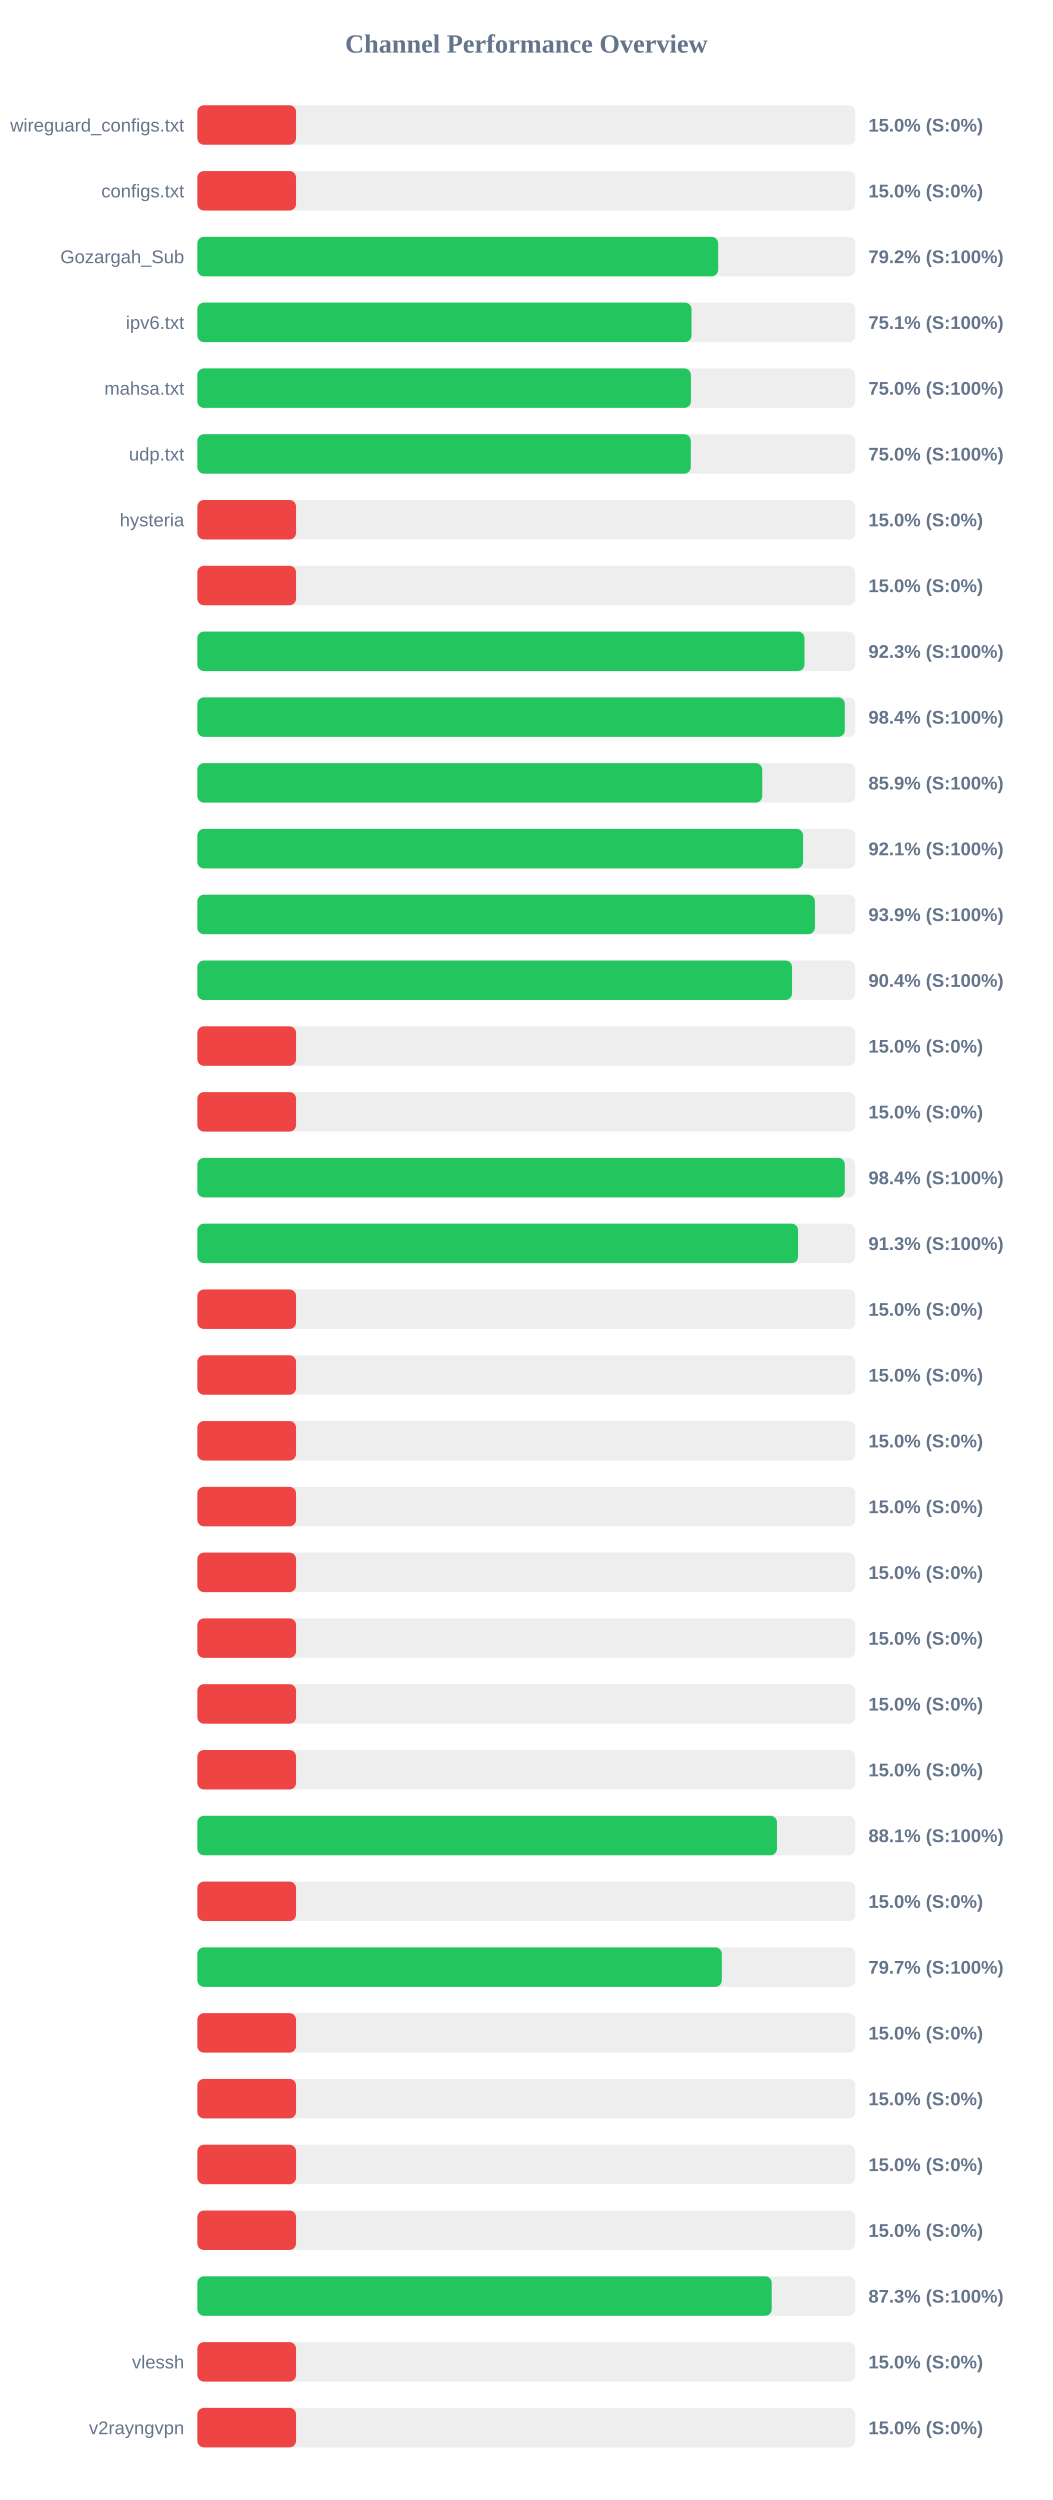
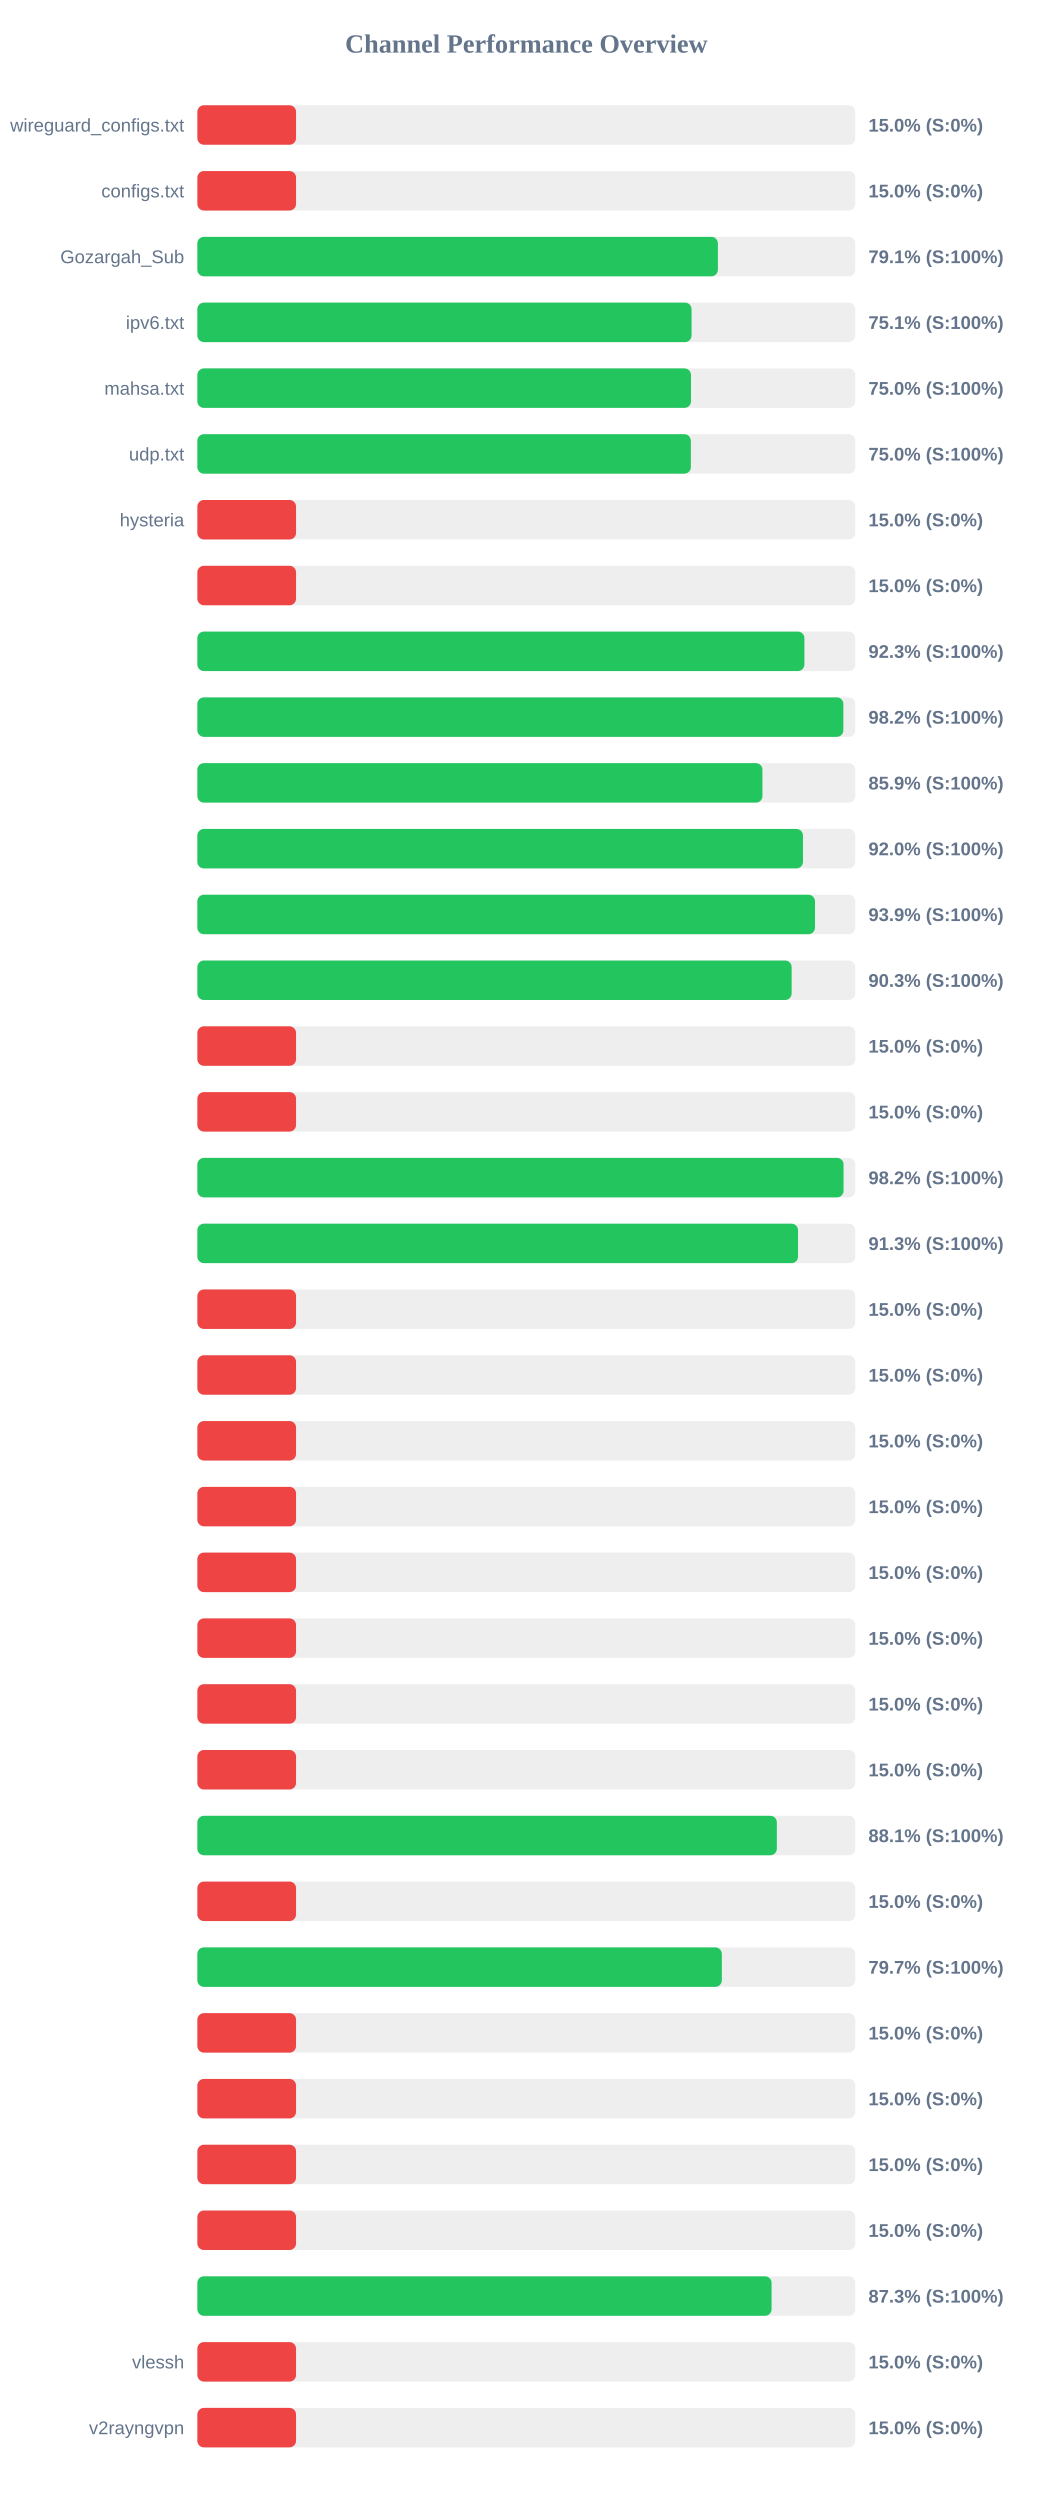
<svg xmlns="http://www.w3.org/2000/svg" width="800" height="1900" version="1.1">
  <style>
        .row { font: 14px Arial; fill: #64748b; }
        .score { font: bold 14px Arial; fill: #64748b; }
    </style>
  <text x="400" y="40" text-anchor="middle" font-size="20px" font-weight="bold" fill="#64748b">Channel Performance Overview</text>
  <rect x="150" y="80" width="500" height="30" fill="#eee" rx="5" />
  <rect x="150" y="80" width="75.0" height="30" fill="#ef4444" rx="5" />
  <text x="140" y="100" text-anchor="end" class="row">wireguard_configs.txt</text>
  <text x="660" y="100" text-anchor="start" class="score">15.0% (S:0%)</text>
  <rect x="150" y="130" width="500" height="30" fill="#eee" rx="5" />
  <rect x="150" y="130" width="75.0" height="30" fill="#ef4444" rx="5" />
  <text x="140" y="150" text-anchor="end" class="row">configs.txt</text>
  <text x="660" y="150" text-anchor="start" class="score">15.0% (S:0%)</text>
  <rect x="150" y="180" width="500" height="30" fill="#eee" rx="5" />
-   <rect x="150" y="180" width="395.8" height="30" fill="#22c55e" rx="5" />
+   <rect x="150" y="180" width="395.6" height="30" fill="#22c55e" rx="5" />
  <text x="140" y="200" text-anchor="end" class="row">Gozargah_Sub</text>
-   <text x="660" y="200" text-anchor="start" class="score">79.2% (S:100%)</text>
+   <text x="660" y="200" text-anchor="start" class="score">79.1% (S:100%)</text>
  <rect x="150" y="230" width="500" height="30" fill="#eee" rx="5" />
-   <rect x="150" y="230" width="375.55" height="30" fill="#22c55e" rx="5" />
+   <rect x="150" y="230" width="375.6" height="30" fill="#22c55e" rx="5" />
  <text x="140" y="250" text-anchor="end" class="row">ipv6.txt</text>
  <text x="660" y="250" text-anchor="start" class="score">75.1% (S:100%)</text>
  <rect x="150" y="280" width="500" height="30" fill="#eee" rx="5" />
-   <rect x="150" y="280" width="375.1" height="30" fill="#22c55e" rx="5" />
+   <rect x="150" y="280" width="375.15" height="30" fill="#22c55e" rx="5" />
  <text x="140" y="300" text-anchor="end" class="row">mahsa.txt</text>
  <text x="660" y="300" text-anchor="start" class="score">75.0% (S:100%)</text>
  <rect x="150" y="330" width="500" height="30" fill="#eee" rx="5" />
-   <rect x="150" y="330" width="375.0" height="30" fill="#22c55e" rx="5" />
+   <rect x="150" y="330" width="375.05" height="30" fill="#22c55e" rx="5" />
  <text x="140" y="350" text-anchor="end" class="row">udp.txt</text>
  <text x="660" y="350" text-anchor="start" class="score">75.0% (S:100%)</text>
  <rect x="150" y="380" width="500" height="30" fill="#eee" rx="5" />
  <rect x="150" y="380" width="75.0" height="30" fill="#ef4444" rx="5" />
  <text x="140" y="400" text-anchor="end" class="row">hysteria</text>
  <text x="660" y="400" text-anchor="start" class="score">15.0% (S:0%)</text>
  <rect x="150" y="430" width="500" height="30" fill="#eee" rx="5" />
  <rect x="150" y="430" width="75.0" height="30" fill="#ef4444" rx="5" />
  <text x="140" y="450" text-anchor="end" class="row" />
  <text x="660" y="450" text-anchor="start" class="score">15.0% (S:0%)</text>
  <rect x="150" y="480" width="500" height="30" fill="#eee" rx="5" />
-   <rect x="150" y="480" width="461.4" height="30" fill="#22c55e" rx="5" />
+   <rect x="150" y="480" width="461.35" height="30" fill="#22c55e" rx="5" />
  <text x="140" y="500" text-anchor="end" class="row" />
  <text x="660" y="500" text-anchor="start" class="score">92.3% (S:100%)</text>
  <rect x="150" y="530" width="500" height="30" fill="#eee" rx="5" />
-   <rect x="150" y="530" width="492.05" height="30" fill="#22c55e" rx="5" />
+   <rect x="150" y="530" width="490.95" height="30" fill="#22c55e" rx="5" />
  <text x="140" y="550" text-anchor="end" class="row" />
-   <text x="660" y="550" text-anchor="start" class="score">98.4% (S:100%)</text>
+   <text x="660" y="550" text-anchor="start" class="score">98.2% (S:100%)</text>
  <rect x="150" y="580" width="500" height="30" fill="#eee" rx="5" />
-   <rect x="150" y="580" width="429.3" height="30" fill="#22c55e" rx="5" />
+   <rect x="150" y="580" width="429.45" height="30" fill="#22c55e" rx="5" />
  <text x="140" y="600" text-anchor="end" class="row" />
  <text x="660" y="600" text-anchor="start" class="score">85.9% (S:100%)</text>
  <rect x="150" y="630" width="500" height="30" fill="#eee" rx="5" />
-   <rect x="150" y="630" width="460.35" height="30" fill="#22c55e" rx="5" />
+   <rect x="150" y="630" width="460.25" height="30" fill="#22c55e" rx="5" />
  <text x="140" y="650" text-anchor="end" class="row" />
-   <text x="660" y="650" text-anchor="start" class="score">92.1% (S:100%)</text>
+   <text x="660" y="650" text-anchor="start" class="score">92.0% (S:100%)</text>
  <rect x="150" y="680" width="500" height="30" fill="#eee" rx="5" />
-   <rect x="150" y="680" width="469.35" height="30" fill="#22c55e" rx="5" />
+   <rect x="150" y="680" width="469.4" height="30" fill="#22c55e" rx="5" />
  <text x="140" y="700" text-anchor="end" class="row" />
  <text x="660" y="700" text-anchor="start" class="score">93.9% (S:100%)</text>
  <rect x="150" y="730" width="500" height="30" fill="#eee" rx="5" />
-   <rect x="150" y="730" width="451.95" height="30" fill="#22c55e" rx="5" />
+   <rect x="150" y="730" width="451.65" height="30" fill="#22c55e" rx="5" />
  <text x="140" y="750" text-anchor="end" class="row" />
-   <text x="660" y="750" text-anchor="start" class="score">90.4% (S:100%)</text>
+   <text x="660" y="750" text-anchor="start" class="score">90.3% (S:100%)</text>
  <rect x="150" y="780" width="500" height="30" fill="#eee" rx="5" />
  <rect x="150" y="780" width="75.0" height="30" fill="#ef4444" rx="5" />
  <text x="140" y="800" text-anchor="end" class="row" />
  <text x="660" y="800" text-anchor="start" class="score">15.0% (S:0%)</text>
  <rect x="150" y="830" width="500" height="30" fill="#eee" rx="5" />
  <rect x="150" y="830" width="75.0" height="30" fill="#ef4444" rx="5" />
  <text x="140" y="850" text-anchor="end" class="row" />
  <text x="660" y="850" text-anchor="start" class="score">15.0% (S:0%)</text>
  <rect x="150" y="880" width="500" height="30" fill="#eee" rx="5" />
-   <rect x="150" y="880" width="492.05" height="30" fill="#22c55e" rx="5" />
+   <rect x="150" y="880" width="491.1" height="30" fill="#22c55e" rx="5" />
  <text x="140" y="900" text-anchor="end" class="row" />
-   <text x="660" y="900" text-anchor="start" class="score">98.4% (S:100%)</text>
+   <text x="660" y="900" text-anchor="start" class="score">98.2% (S:100%)</text>
  <rect x="150" y="930" width="500" height="30" fill="#eee" rx="5" />
-   <rect x="150" y="930" width="456.55" height="30" fill="#22c55e" rx="5" />
+   <rect x="150" y="930" width="456.5" height="30" fill="#22c55e" rx="5" />
  <text x="140" y="950" text-anchor="end" class="row" />
  <text x="660" y="950" text-anchor="start" class="score">91.3% (S:100%)</text>
  <rect x="150" y="980" width="500" height="30" fill="#eee" rx="5" />
  <rect x="150" y="980" width="75.0" height="30" fill="#ef4444" rx="5" />
  <text x="140" y="1000" text-anchor="end" class="row" />
  <text x="660" y="1000" text-anchor="start" class="score">15.0% (S:0%)</text>
  <rect x="150" y="1030" width="500" height="30" fill="#eee" rx="5" />
  <rect x="150" y="1030" width="75.0" height="30" fill="#ef4444" rx="5" />
  <text x="140" y="1050" text-anchor="end" class="row" />
  <text x="660" y="1050" text-anchor="start" class="score">15.0% (S:0%)</text>
  <rect x="150" y="1080" width="500" height="30" fill="#eee" rx="5" />
  <rect x="150" y="1080" width="75.0" height="30" fill="#ef4444" rx="5" />
  <text x="140" y="1100" text-anchor="end" class="row" />
  <text x="660" y="1100" text-anchor="start" class="score">15.0% (S:0%)</text>
  <rect x="150" y="1130" width="500" height="30" fill="#eee" rx="5" />
  <rect x="150" y="1130" width="75.0" height="30" fill="#ef4444" rx="5" />
  <text x="140" y="1150" text-anchor="end" class="row" />
  <text x="660" y="1150" text-anchor="start" class="score">15.0% (S:0%)</text>
  <rect x="150" y="1180" width="500" height="30" fill="#eee" rx="5" />
  <rect x="150" y="1180" width="75.0" height="30" fill="#ef4444" rx="5" />
  <text x="140" y="1200" text-anchor="end" class="row" />
  <text x="660" y="1200" text-anchor="start" class="score">15.0% (S:0%)</text>
  <rect x="150" y="1230" width="500" height="30" fill="#eee" rx="5" />
  <rect x="150" y="1230" width="75.0" height="30" fill="#ef4444" rx="5" />
  <text x="140" y="1250" text-anchor="end" class="row" />
  <text x="660" y="1250" text-anchor="start" class="score">15.0% (S:0%)</text>
  <rect x="150" y="1280" width="500" height="30" fill="#eee" rx="5" />
  <rect x="150" y="1280" width="75.0" height="30" fill="#ef4444" rx="5" />
  <text x="140" y="1300" text-anchor="end" class="row" />
  <text x="660" y="1300" text-anchor="start" class="score">15.0% (S:0%)</text>
  <rect x="150" y="1330" width="500" height="30" fill="#eee" rx="5" />
  <rect x="150" y="1330" width="75.0" height="30" fill="#ef4444" rx="5" />
  <text x="140" y="1350" text-anchor="end" class="row" />
  <text x="660" y="1350" text-anchor="start" class="score">15.0% (S:0%)</text>
  <rect x="150" y="1380" width="500" height="30" fill="#eee" rx="5" />
-   <rect x="150" y="1380" width="440.5" height="30" fill="#22c55e" rx="5" />
+   <rect x="150" y="1380" width="440.4" height="30" fill="#22c55e" rx="5" />
  <text x="140" y="1400" text-anchor="end" class="row" />
  <text x="660" y="1400" text-anchor="start" class="score">88.1% (S:100%)</text>
  <rect x="150" y="1430" width="500" height="30" fill="#eee" rx="5" />
  <rect x="150" y="1430" width="75.0" height="30" fill="#ef4444" rx="5" />
  <text x="140" y="1450" text-anchor="end" class="row" />
  <text x="660" y="1450" text-anchor="start" class="score">15.0% (S:0%)</text>
  <rect x="150" y="1480" width="500" height="30" fill="#eee" rx="5" />
  <rect x="150" y="1480" width="398.6" height="30" fill="#22c55e" rx="5" />
  <text x="140" y="1500" text-anchor="end" class="row" />
  <text x="660" y="1500" text-anchor="start" class="score">79.7% (S:100%)</text>
  <rect x="150" y="1530" width="500" height="30" fill="#eee" rx="5" />
  <rect x="150" y="1530" width="75.0" height="30" fill="#ef4444" rx="5" />
  <text x="140" y="1550" text-anchor="end" class="row" />
  <text x="660" y="1550" text-anchor="start" class="score">15.0% (S:0%)</text>
  <rect x="150" y="1580" width="500" height="30" fill="#eee" rx="5" />
  <rect x="150" y="1580" width="75.0" height="30" fill="#ef4444" rx="5" />
  <text x="140" y="1600" text-anchor="end" class="row" />
  <text x="660" y="1600" text-anchor="start" class="score">15.0% (S:0%)</text>
  <rect x="150" y="1630" width="500" height="30" fill="#eee" rx="5" />
  <rect x="150" y="1630" width="75.0" height="30" fill="#ef4444" rx="5" />
  <text x="140" y="1650" text-anchor="end" class="row" />
  <text x="660" y="1650" text-anchor="start" class="score">15.0% (S:0%)</text>
  <rect x="150" y="1680" width="500" height="30" fill="#eee" rx="5" />
  <rect x="150" y="1680" width="75.0" height="30" fill="#ef4444" rx="5" />
  <text x="140" y="1700" text-anchor="end" class="row" />
  <text x="660" y="1700" text-anchor="start" class="score">15.0% (S:0%)</text>
  <rect x="150" y="1730" width="500" height="30" fill="#eee" rx="5" />
-   <rect x="150" y="1730" width="436.5" height="30" fill="#22c55e" rx="5" />
+   <rect x="150" y="1730" width="436.4" height="30" fill="#22c55e" rx="5" />
  <text x="140" y="1750" text-anchor="end" class="row" />
  <text x="660" y="1750" text-anchor="start" class="score">87.3% (S:100%)</text>
  <rect x="150" y="1780" width="500" height="30" fill="#eee" rx="5" />
  <rect x="150" y="1780" width="75.0" height="30" fill="#ef4444" rx="5" />
  <text x="140" y="1800" text-anchor="end" class="row">vlessh</text>
  <text x="660" y="1800" text-anchor="start" class="score">15.0% (S:0%)</text>
  <rect x="150" y="1830" width="500" height="30" fill="#eee" rx="5" />
  <rect x="150" y="1830" width="75.0" height="30" fill="#ef4444" rx="5" />
  <text x="140" y="1850" text-anchor="end" class="row">v2rayngvpn</text>
  <text x="660" y="1850" text-anchor="start" class="score">15.0% (S:0%)</text>
</svg>
